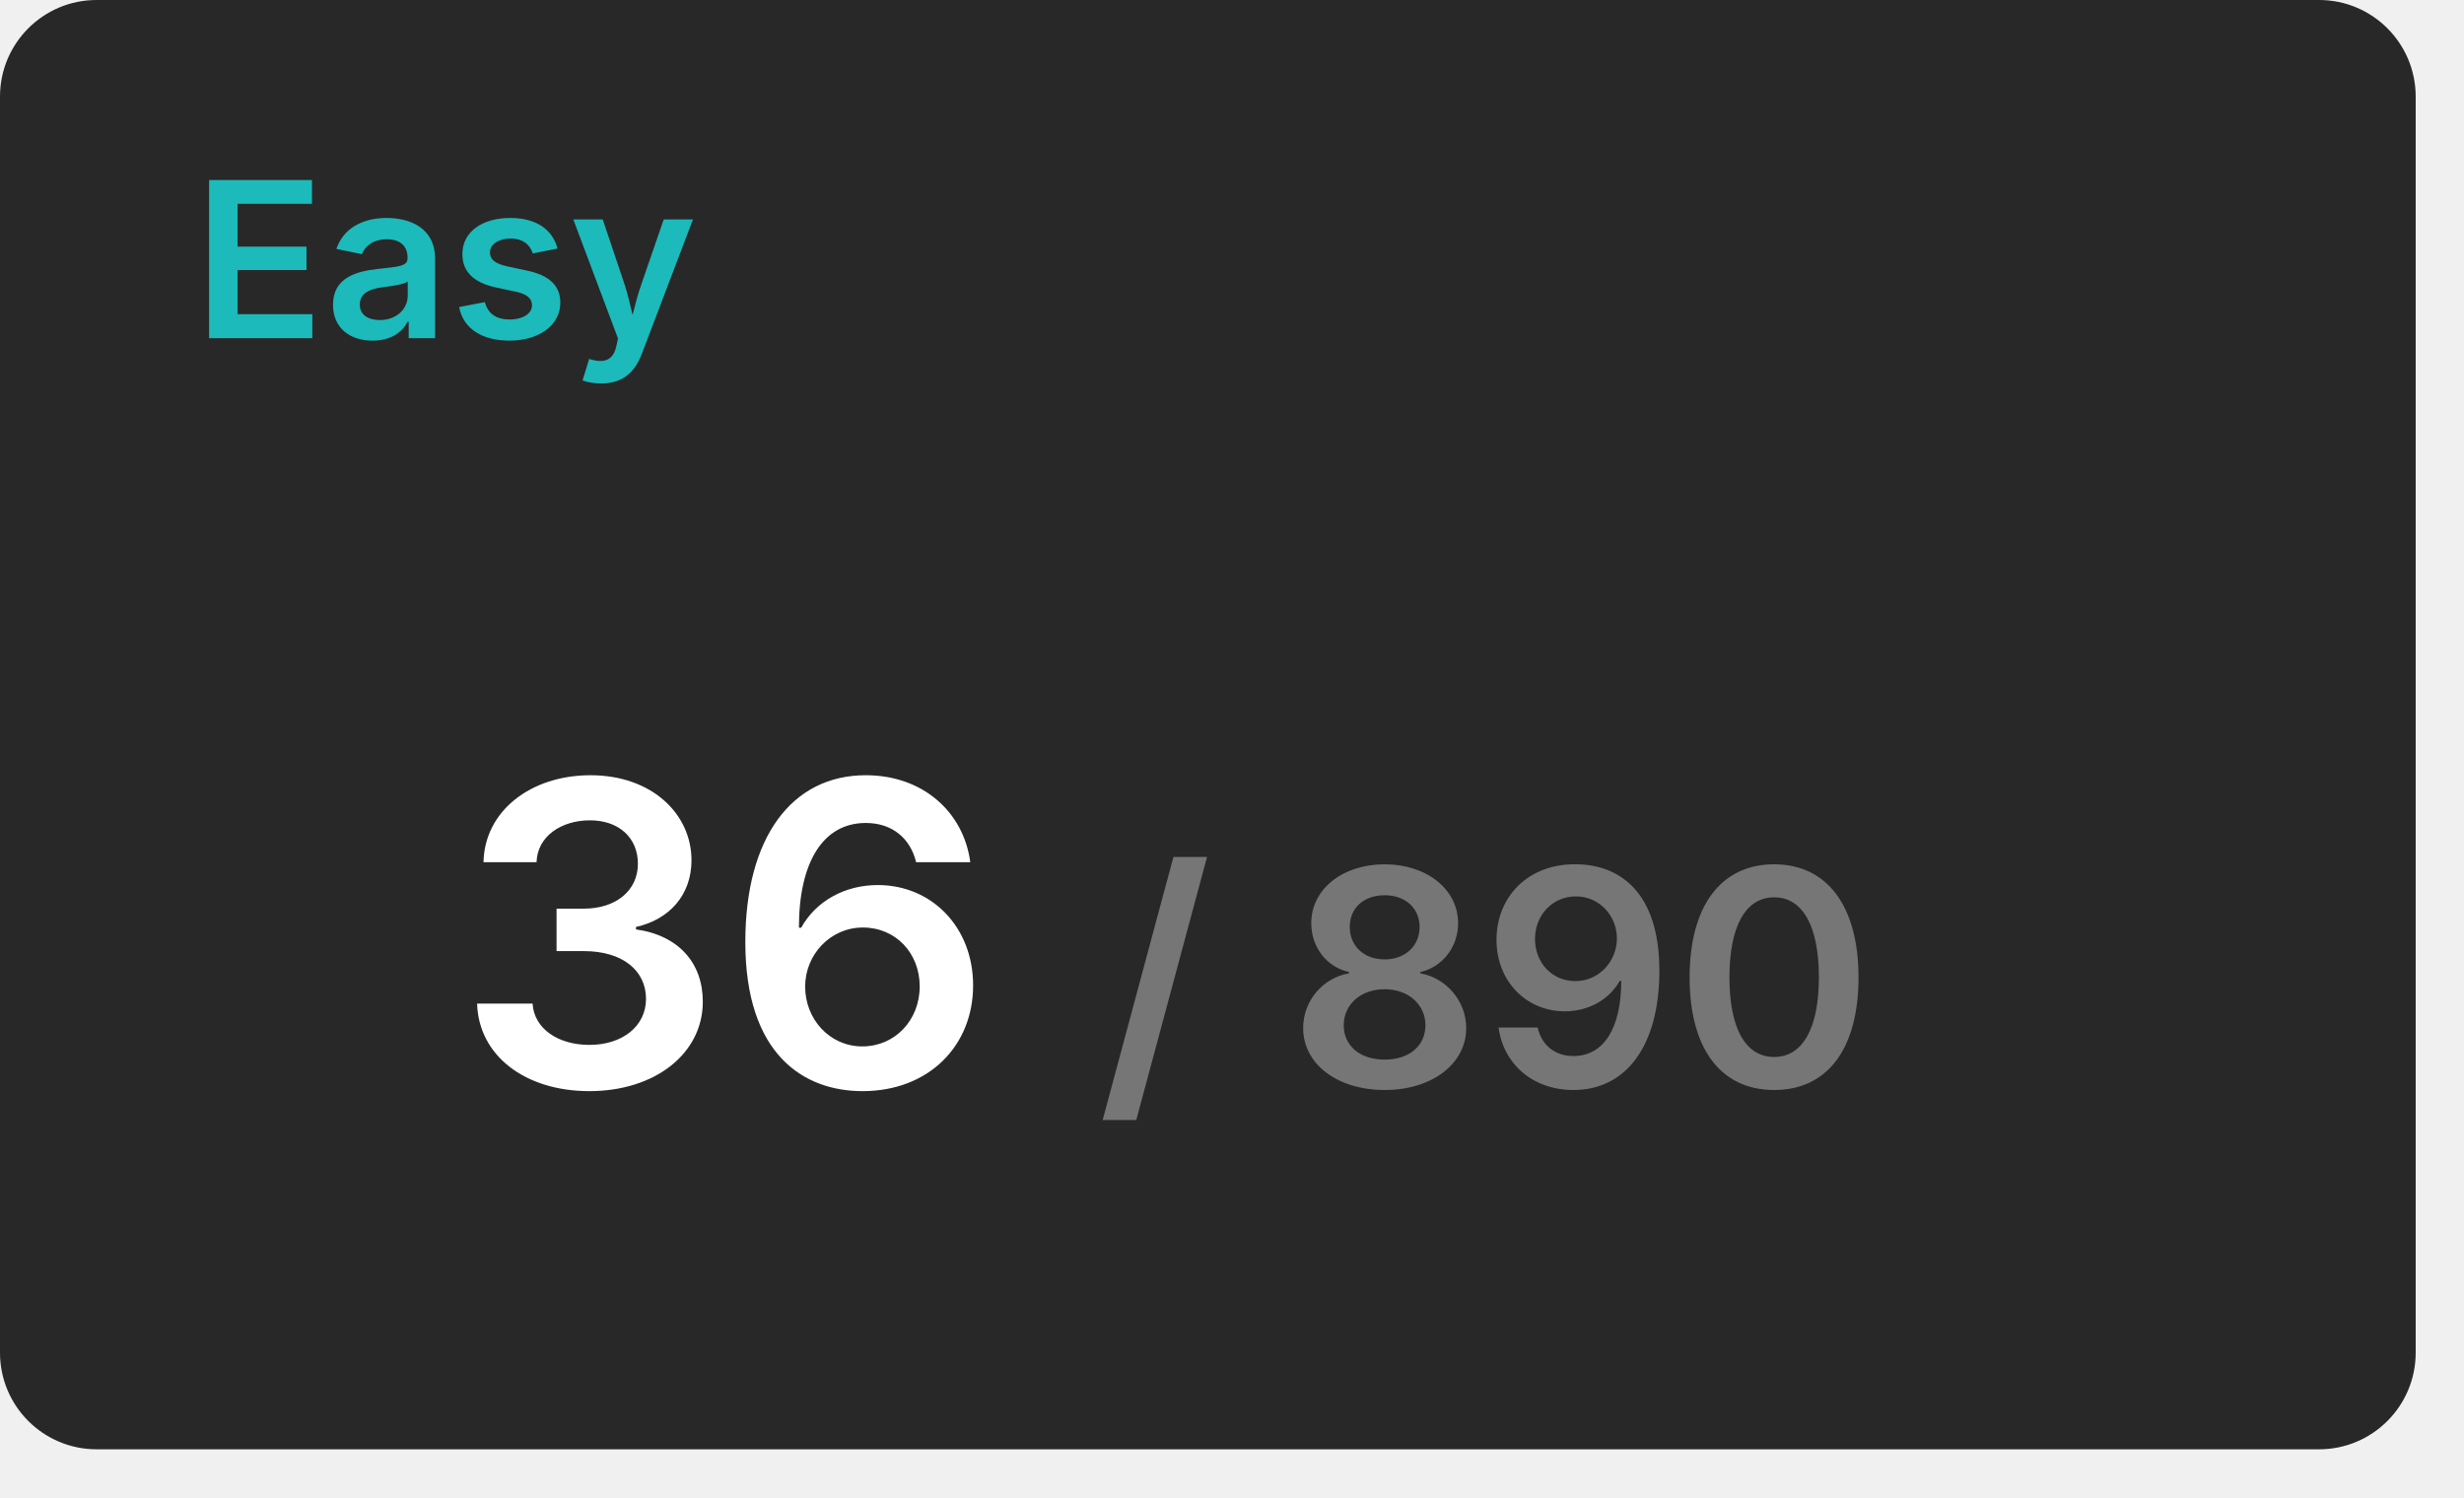
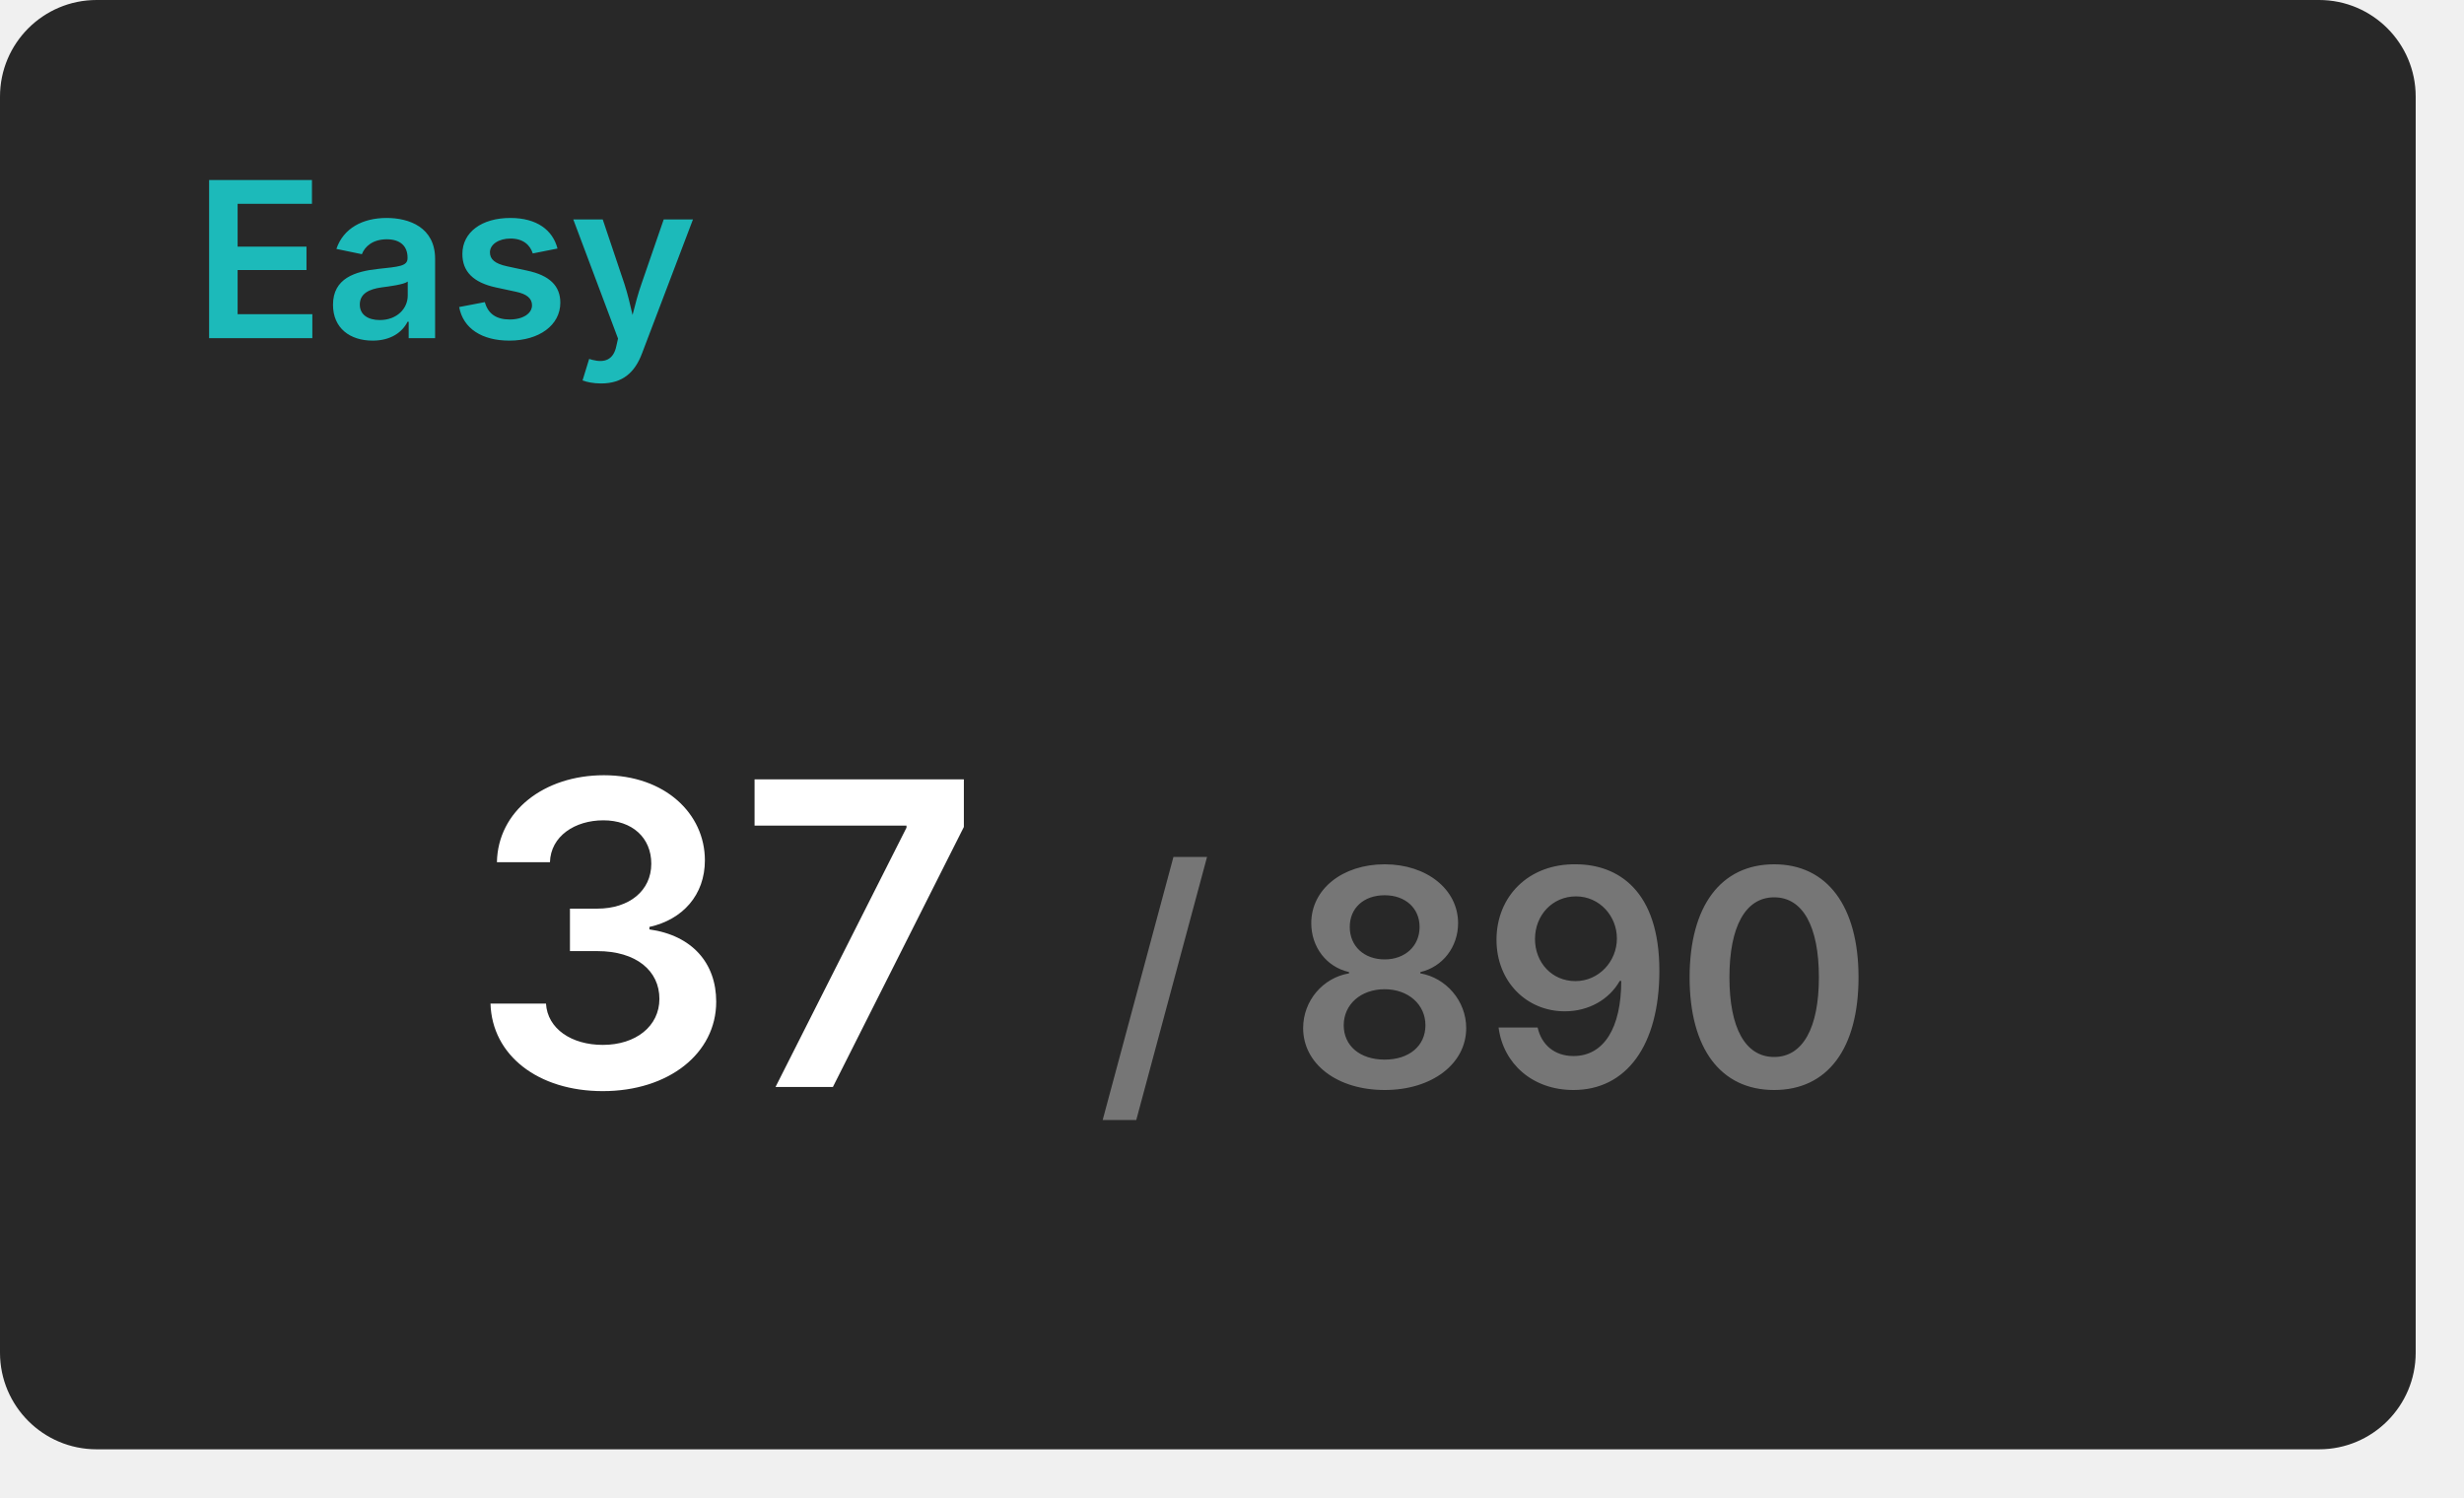
<svg xmlns="http://www.w3.org/2000/svg" width="204" height="124" viewBox="0 0 204 124">
  <rect x="0" y="0" width="200" height="120" rx="8" fill="#282828" />
  <text x="16" y="28" font-size="18" font-weight="600" font-family="Inter, Arial, Helvetica, sans-serif" fill="#1cbaba">Easy</text>
  <g transform="translate(60, 90)" text-anchor="middle">
-     <text font-size="35" font-weight="600" font-family="Inter, Arial, Helvetica, sans-serif" fill="#ffffff" dominant-baseline="end">36</text>
+     <text font-size="35" font-weight="600" font-family="Inter, Arial, Helvetica, sans-serif" fill="#ffffff" dominant-baseline="end">37</text>
    <text font-size="25" font-weight="600" font-family="Inter, Arial, Helvetica, sans-serif" fill="#767676" dominant-baseline="end" dx="63">/ 890</text>
  </g>
</svg>
